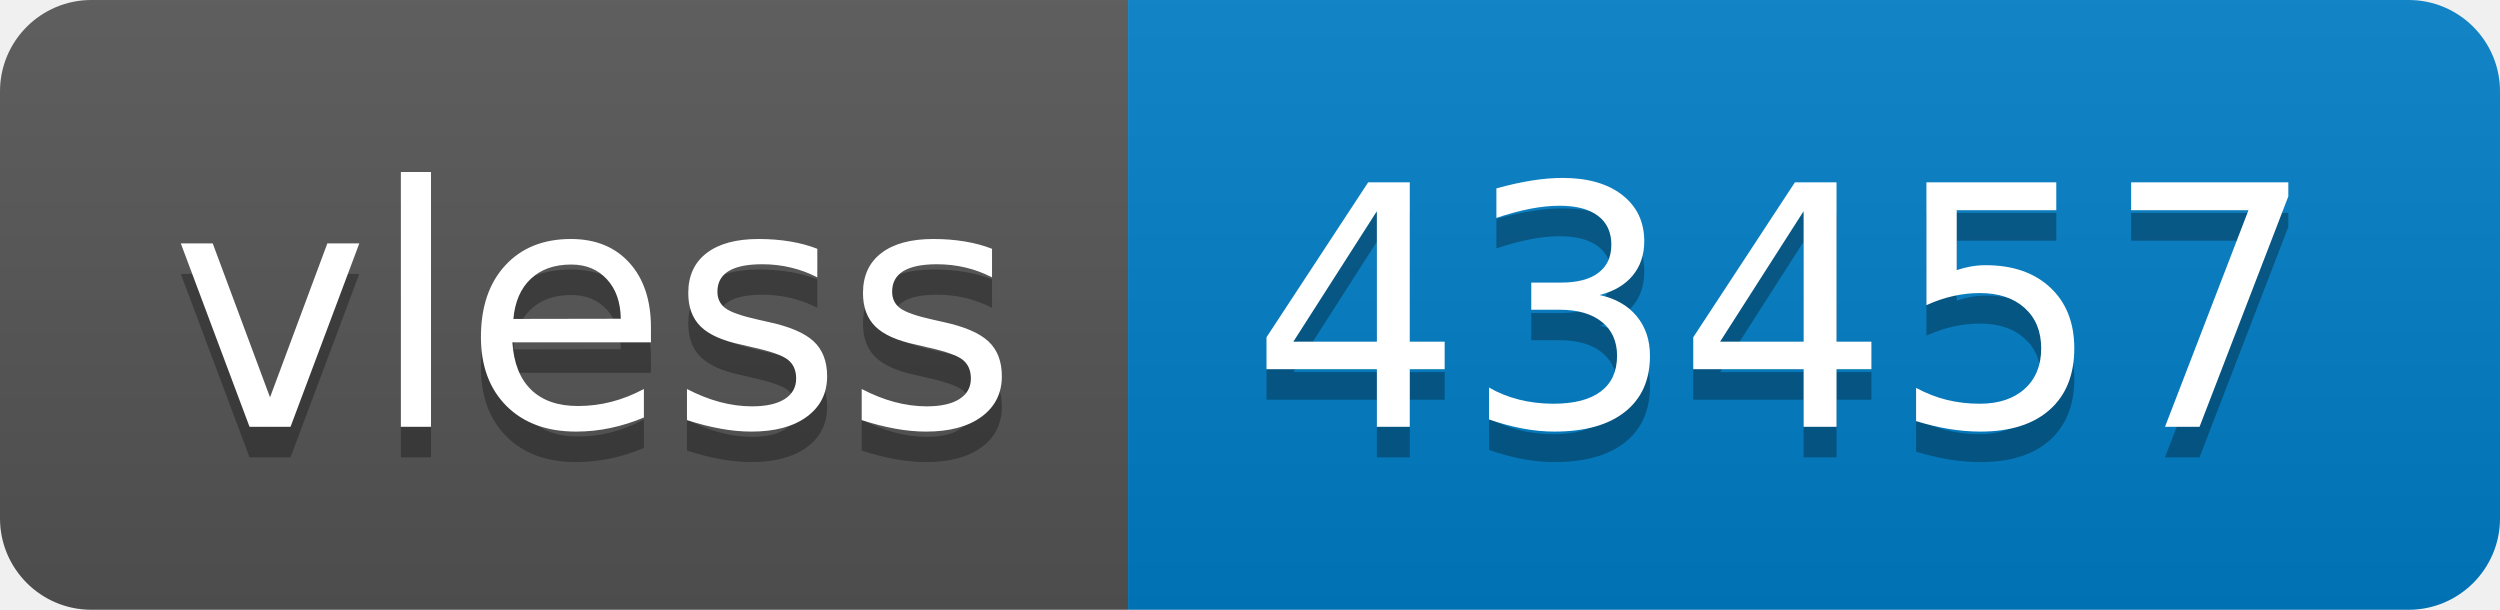
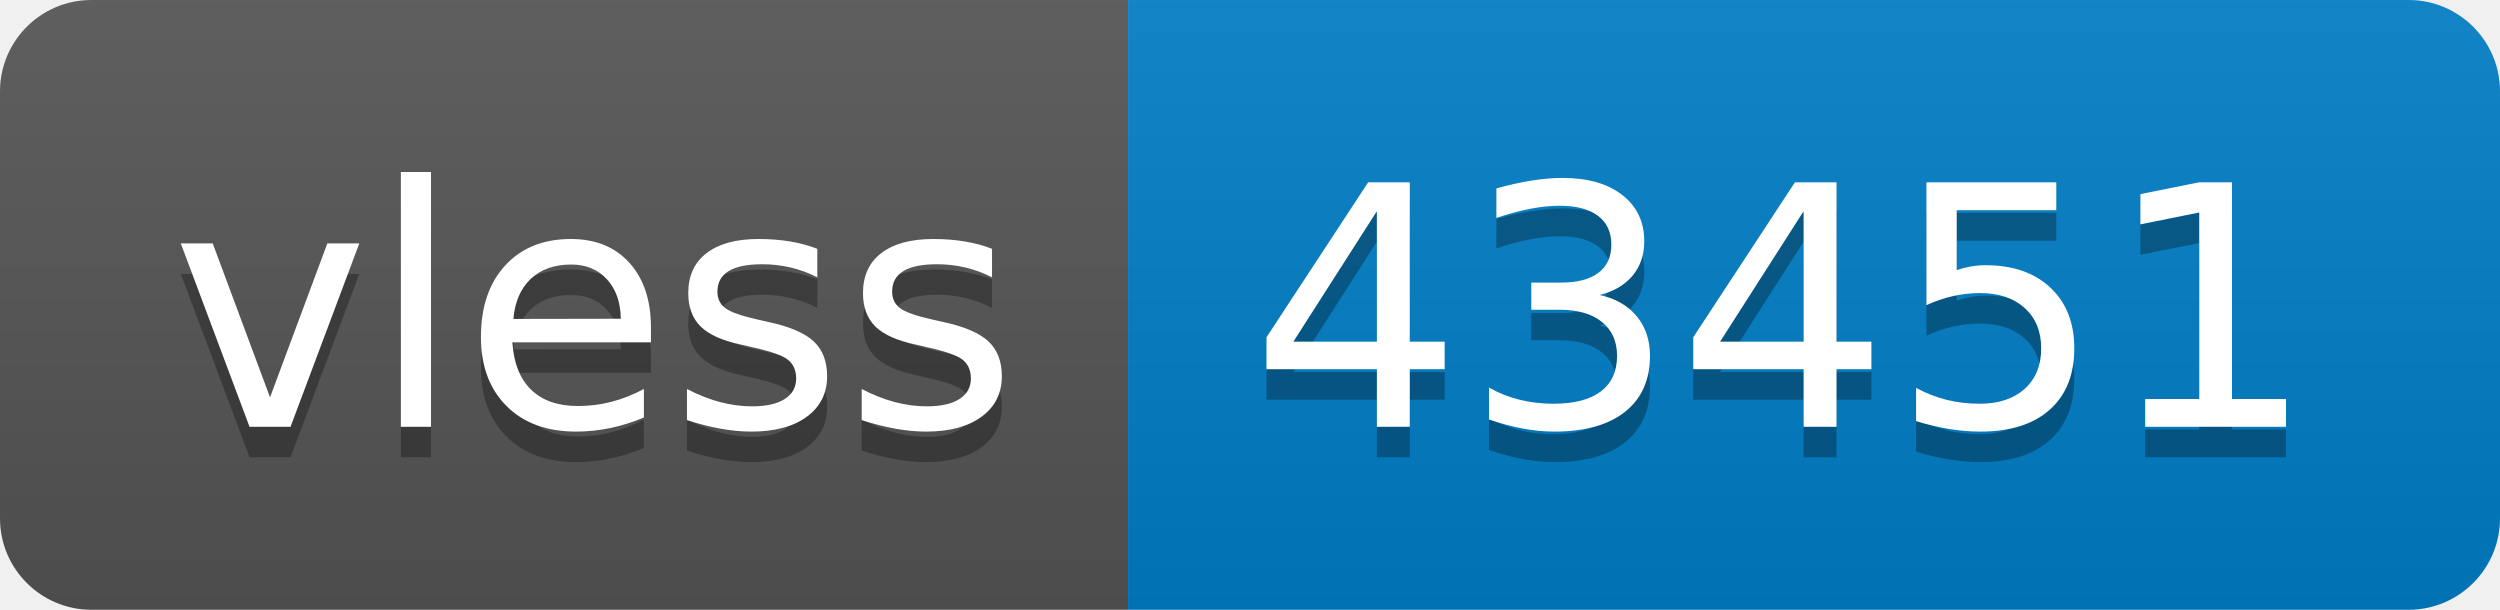
- <svg xmlns="http://www.w3.org/2000/svg" width="82" height="20" role="img" aria-label="vless: 43457">
+ <svg xmlns="http://www.w3.org/2000/svg" width="82" height="20" role="img" aria-label="vless: 43451">
  <linearGradient id="s" x2="0" y2="100%">
    <stop offset="0" stop-color="#bbb" stop-opacity=".1" />
    <stop offset="1" stop-opacity=".1" />
  </linearGradient>
  <clipPath id="r">
    <rect width="82" height="20" rx="3" fill="#fff" />
  </clipPath>
  <g clip-path="url(#r)">
    <rect width="37" height="20" fill="#555" />
    <rect x="37" width="45" height="20" fill="#007ec6" />
    <rect width="82" height="20" fill="url(#s)" />
  </g>
  <g fill="#fff" text-anchor="middle" font-family="Verdana,Geneva,DejaVu Sans,sans-serif" text-rendering="geometricPrecision" font-size="110">
    <text aria-hidden="true" x="195" y="150" fill="#010101" fill-opacity=".3" transform="scale(.1)" textLength="270">vless</text>
    <text x="195" y="140" transform="scale(.1)" fill="#fff" textLength="270">vless</text>
-     <text aria-hidden="true" x="585" y="150" fill="#010101" fill-opacity=".3" transform="scale(.1)" textLength="350">43457</text>
-     <text x="585" y="140" transform="scale(.1)" fill="#fff" textLength="350">43457</text>
+     <text aria-hidden="true" x="585" y="150" fill="#010101" fill-opacity=".3" transform="scale(.1)" textLength="350">43451</text>
+     <text x="585" y="140" transform="scale(.1)" fill="#fff" textLength="350">43451</text>
  </g>
</svg>
